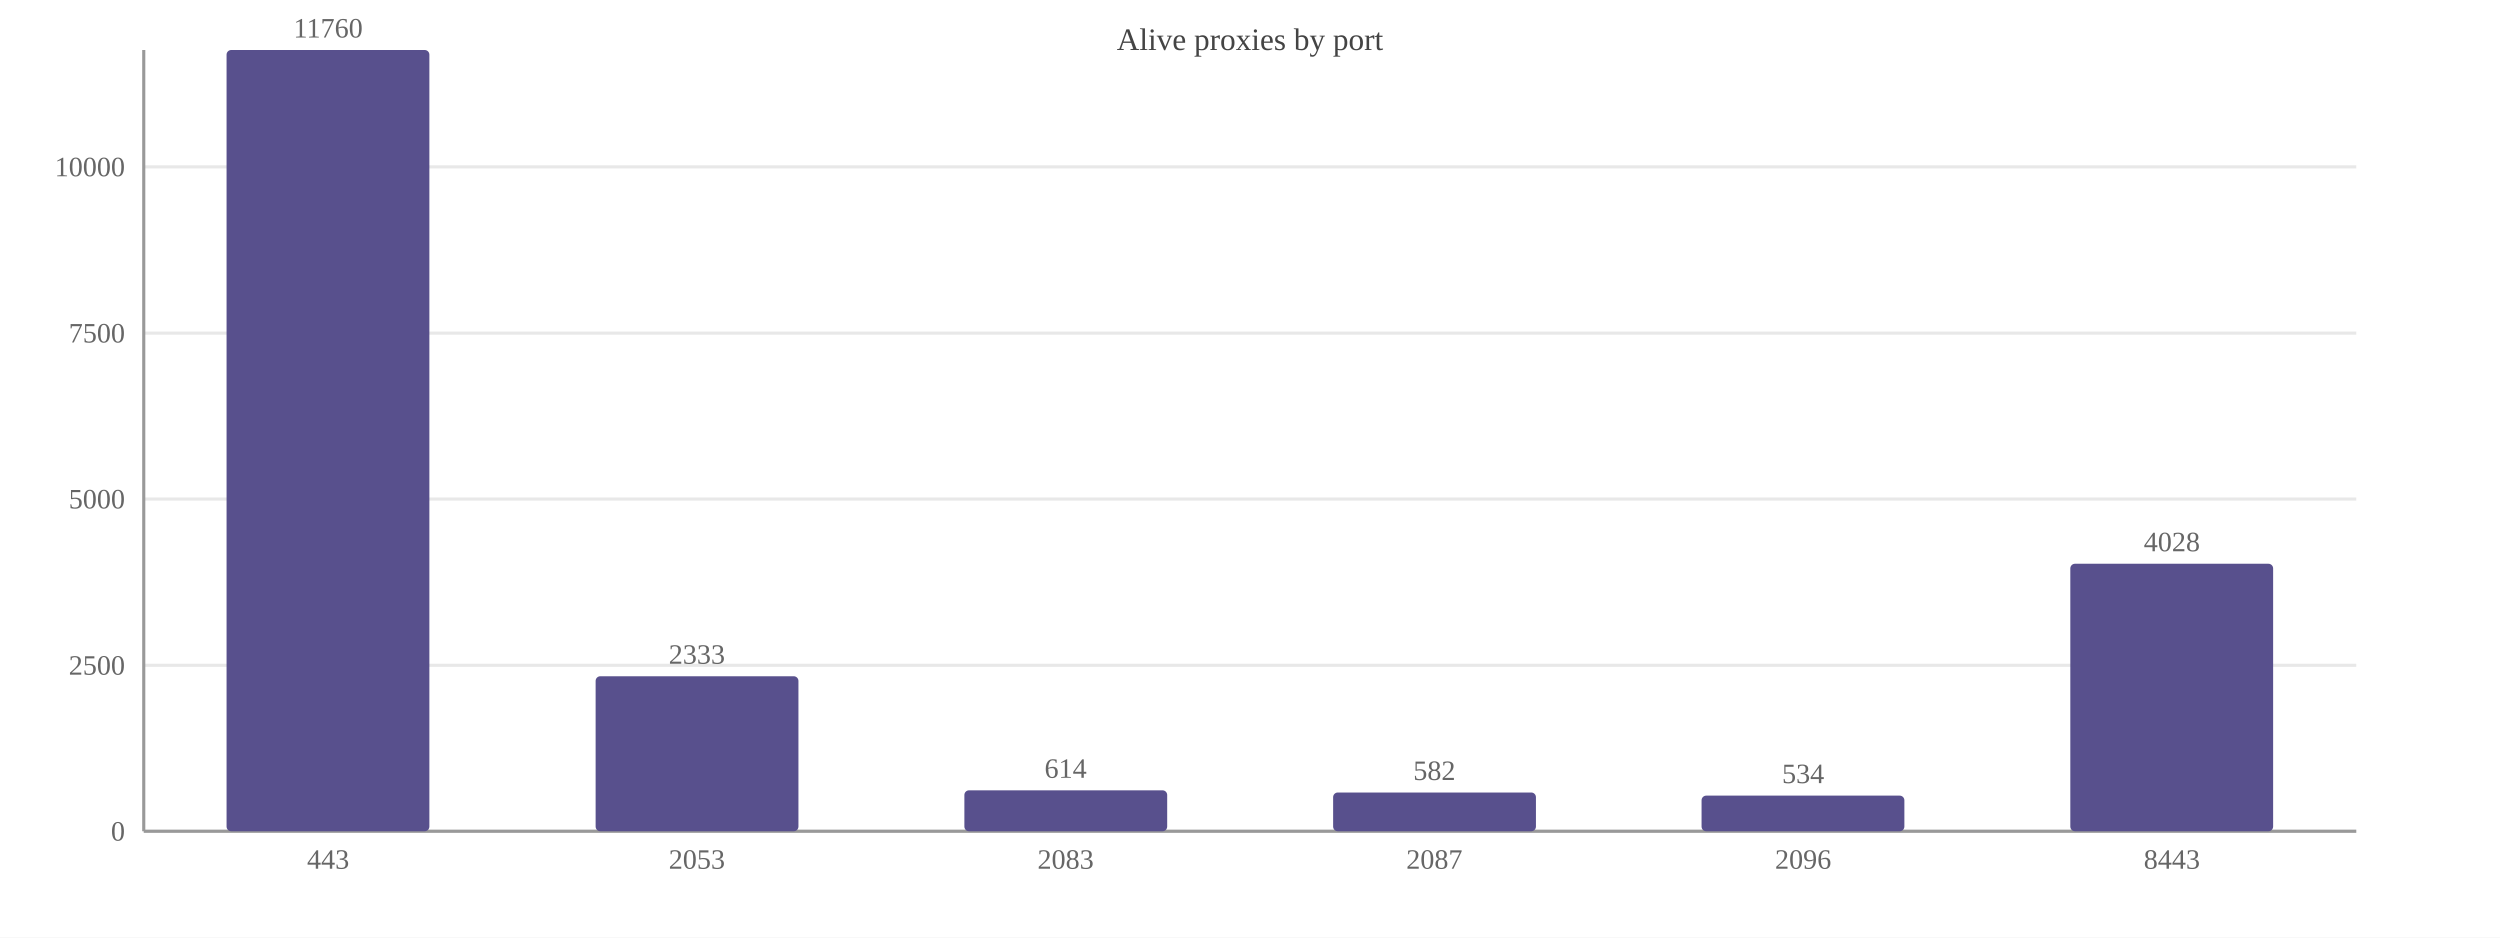
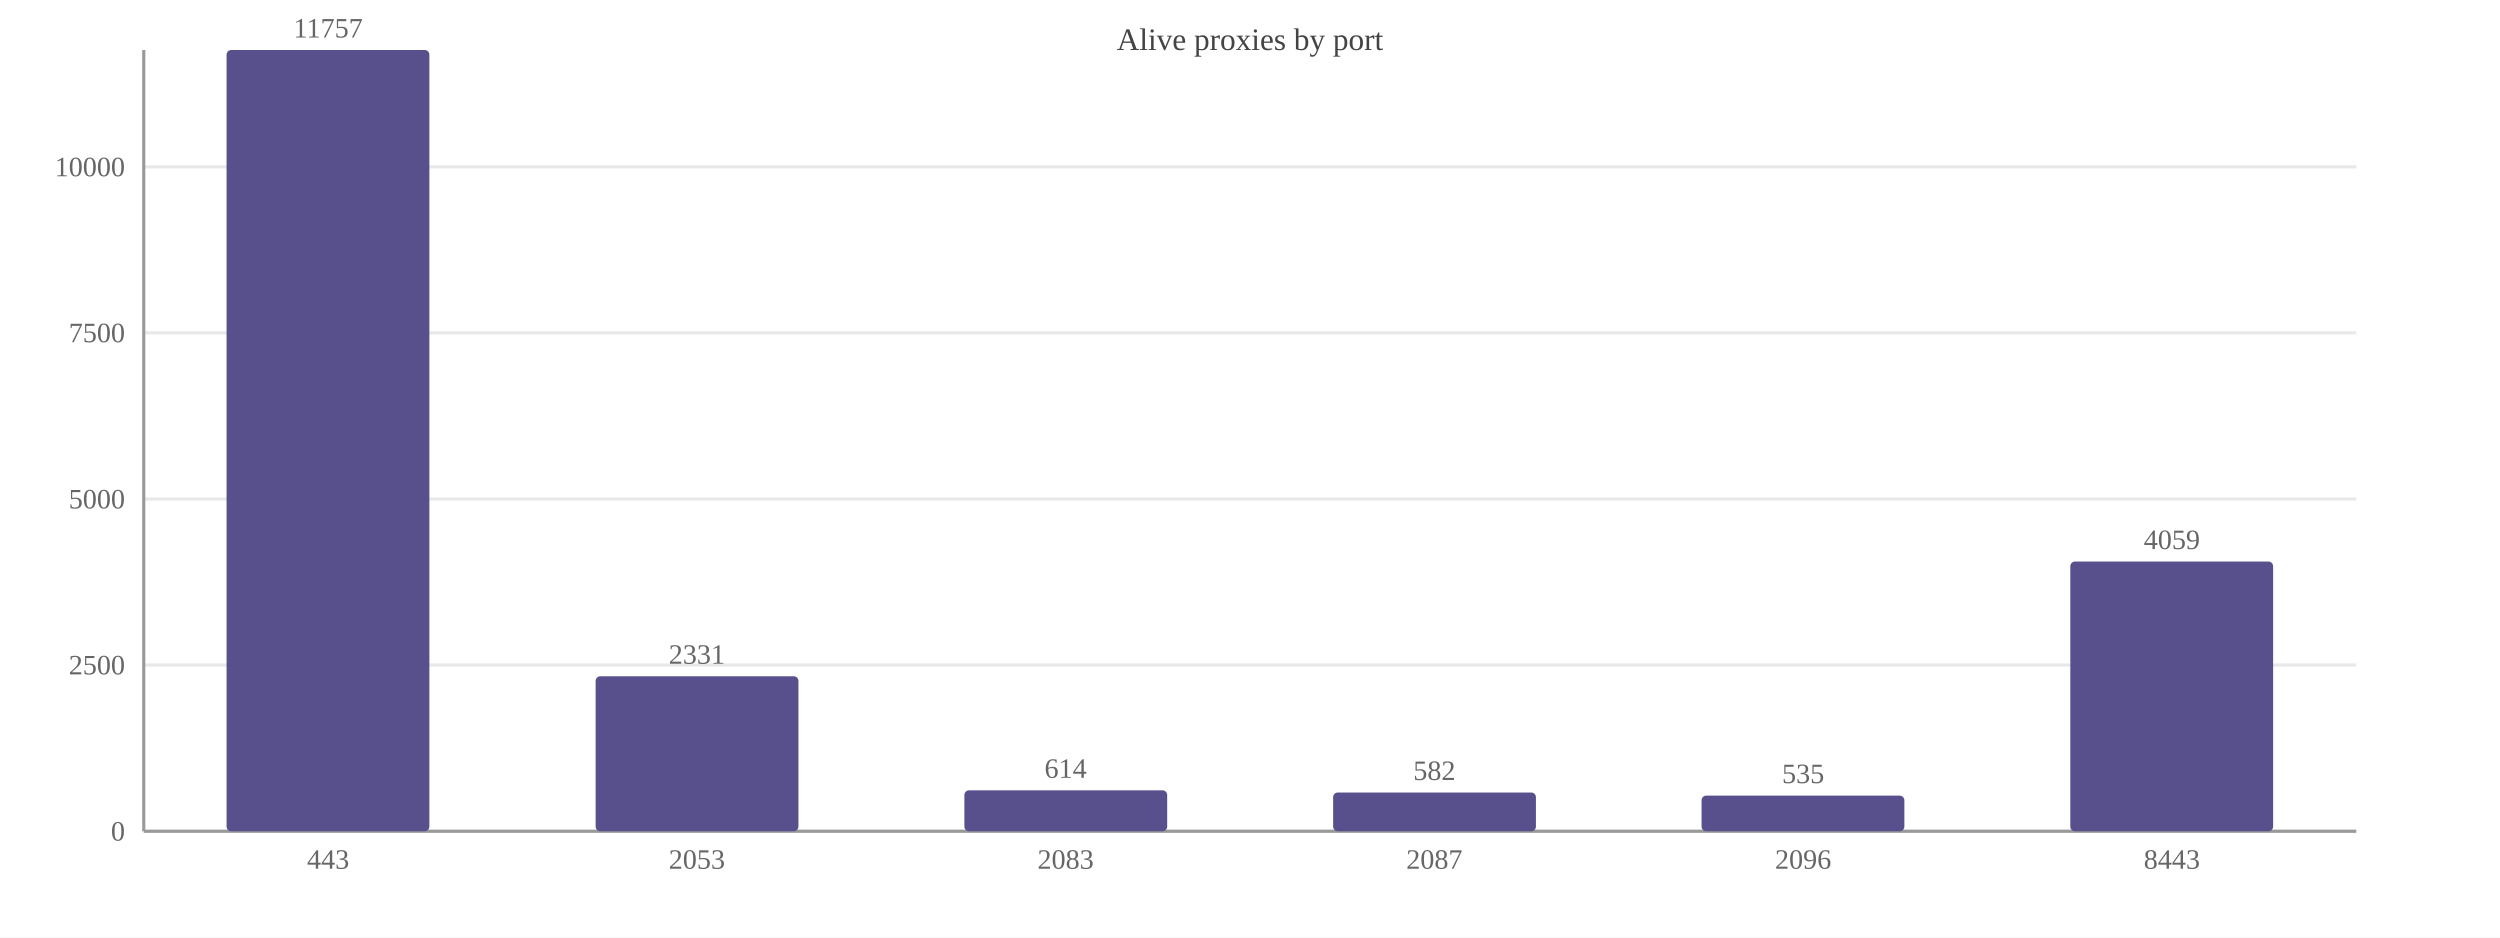
<svg xmlns="http://www.w3.org/2000/svg" width="800" height="300" viewBox="0 0 800 300">
  <rect width="800" height="300" fill="#ffffff" />
  <text x="400.0" y="16" font-size="10" text-anchor="middle" fill="#444">Alive proxies by port</text>
  <line x1="46" y1="266.0" x2="754" y2="266.0" stroke="#e8e8e8" />
  <text x="40" y="269.0" font-size="9" text-anchor="end" fill="#666">0</text>
-   <line x1="46" y1="212.9" x2="754" y2="212.9" stroke="#e8e8e8" />
-   <text x="40" y="215.9" font-size="9" text-anchor="end" fill="#666">2500</text>
+   <line x1="46" y1="212.8" x2="754" y2="212.8" stroke="#e8e8e8" />
+   <text x="40" y="215.8" font-size="9" text-anchor="end" fill="#666">2500</text>
  <line x1="46" y1="159.7" x2="754" y2="159.7" stroke="#e8e8e8" />
  <text x="40" y="162.7" font-size="9" text-anchor="end" fill="#666">5000</text>
-   <line x1="46" y1="106.6" x2="754" y2="106.6" stroke="#e8e8e8" />
-   <text x="40" y="109.6" font-size="9" text-anchor="end" fill="#666">7500</text>
+   <line x1="46" y1="106.5" x2="754" y2="106.5" stroke="#e8e8e8" />
+   <text x="40" y="109.5" font-size="9" text-anchor="end" fill="#666">7500</text>
  <line x1="46" y1="53.4" x2="754" y2="53.4" stroke="#e8e8e8" />
  <text x="40" y="56.4" font-size="9" text-anchor="end" fill="#666">10000</text>
  <line x1="46" y1="16" x2="46" y2="266" stroke="#999" />
  <line x1="46" y1="266" x2="754" y2="266" stroke="#999" />
  <rect x="72.5" y="16.0" width="64.9" height="250.0" fill="#58508d" rx="1.5" />
-   <text x="105.0" y="12.0" font-size="9" text-anchor="middle" fill="#666">11760</text>
+   <text x="105.0" y="12.0" font-size="9" text-anchor="middle" fill="#666">11757</text>
  <text x="105.0" y="278" font-size="9" text-anchor="middle" fill="#666">443</text>
  <rect x="190.6" y="216.4" width="64.9" height="49.6" fill="#58508d" rx="1.5" />
-   <text x="223.0" y="212.4" font-size="9" text-anchor="middle" fill="#666">2333</text>
+   <text x="223.0" y="212.4" font-size="9" text-anchor="middle" fill="#666">2331</text>
  <text x="223.0" y="278" font-size="9" text-anchor="middle" fill="#666">2053</text>
  <rect x="308.6" y="252.9" width="64.9" height="13.1" fill="#58508d" rx="1.5" />
  <text x="341.0" y="248.9" font-size="9" text-anchor="middle" fill="#666">614</text>
  <text x="341.0" y="278" font-size="9" text-anchor="middle" fill="#666">2083</text>
  <rect x="426.6" y="253.6" width="64.9" height="12.4" fill="#58508d" rx="1.5" />
  <text x="459.0" y="249.6" font-size="9" text-anchor="middle" fill="#666">582</text>
  <text x="459.0" y="278" font-size="9" text-anchor="middle" fill="#666">2087</text>
  <rect x="544.5" y="254.6" width="64.9" height="11.4" fill="#58508d" rx="1.5" />
-   <text x="577.0" y="250.6" font-size="9" text-anchor="middle" fill="#666">534</text>
+   <text x="577.0" y="250.6" font-size="9" text-anchor="middle" fill="#666">535</text>
  <text x="577.0" y="278" font-size="9" text-anchor="middle" fill="#666">2096</text>
-   <rect x="662.5" y="180.4" width="64.9" height="85.6" fill="#58508d" rx="1.5" />
-   <text x="695.0" y="176.4" font-size="9" text-anchor="middle" fill="#666">4028</text>
+   <rect x="662.5" y="179.7" width="64.9" height="86.3" fill="#58508d" rx="1.5" />
+   <text x="695.0" y="175.7" font-size="9" text-anchor="middle" fill="#666">4059</text>
  <text x="695.0" y="278" font-size="9" text-anchor="middle" fill="#666">8443</text>
</svg>
